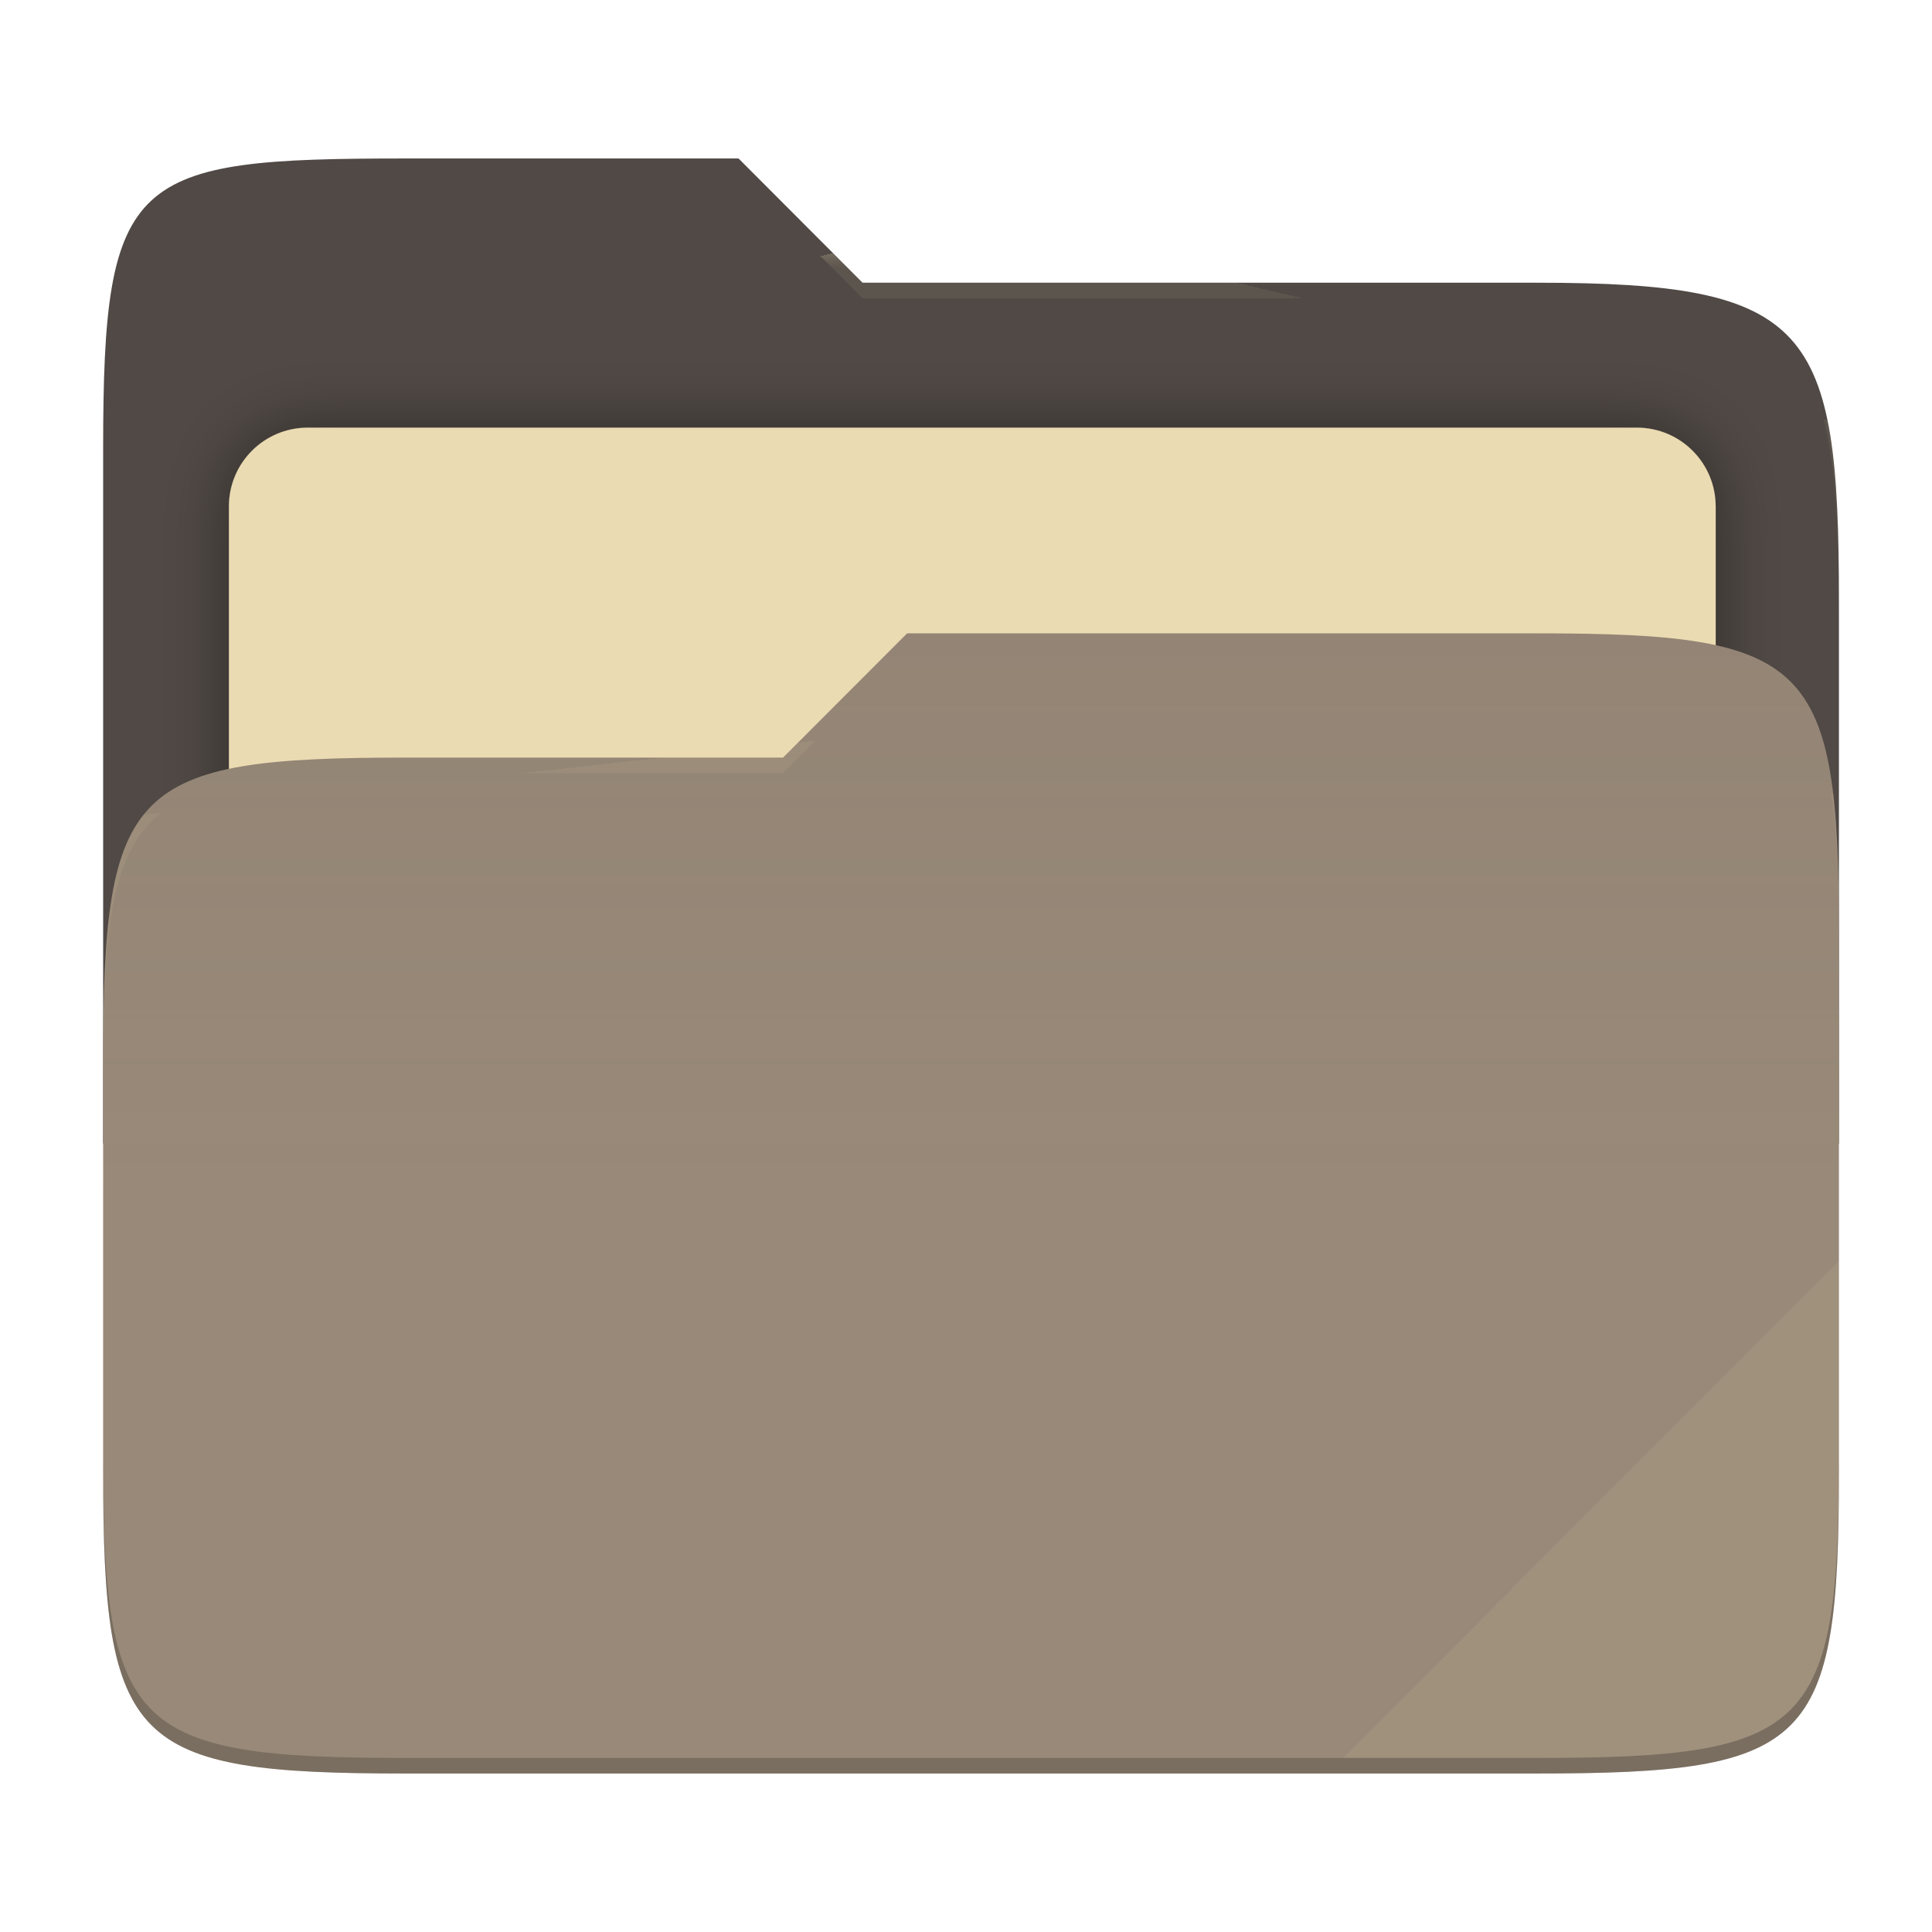
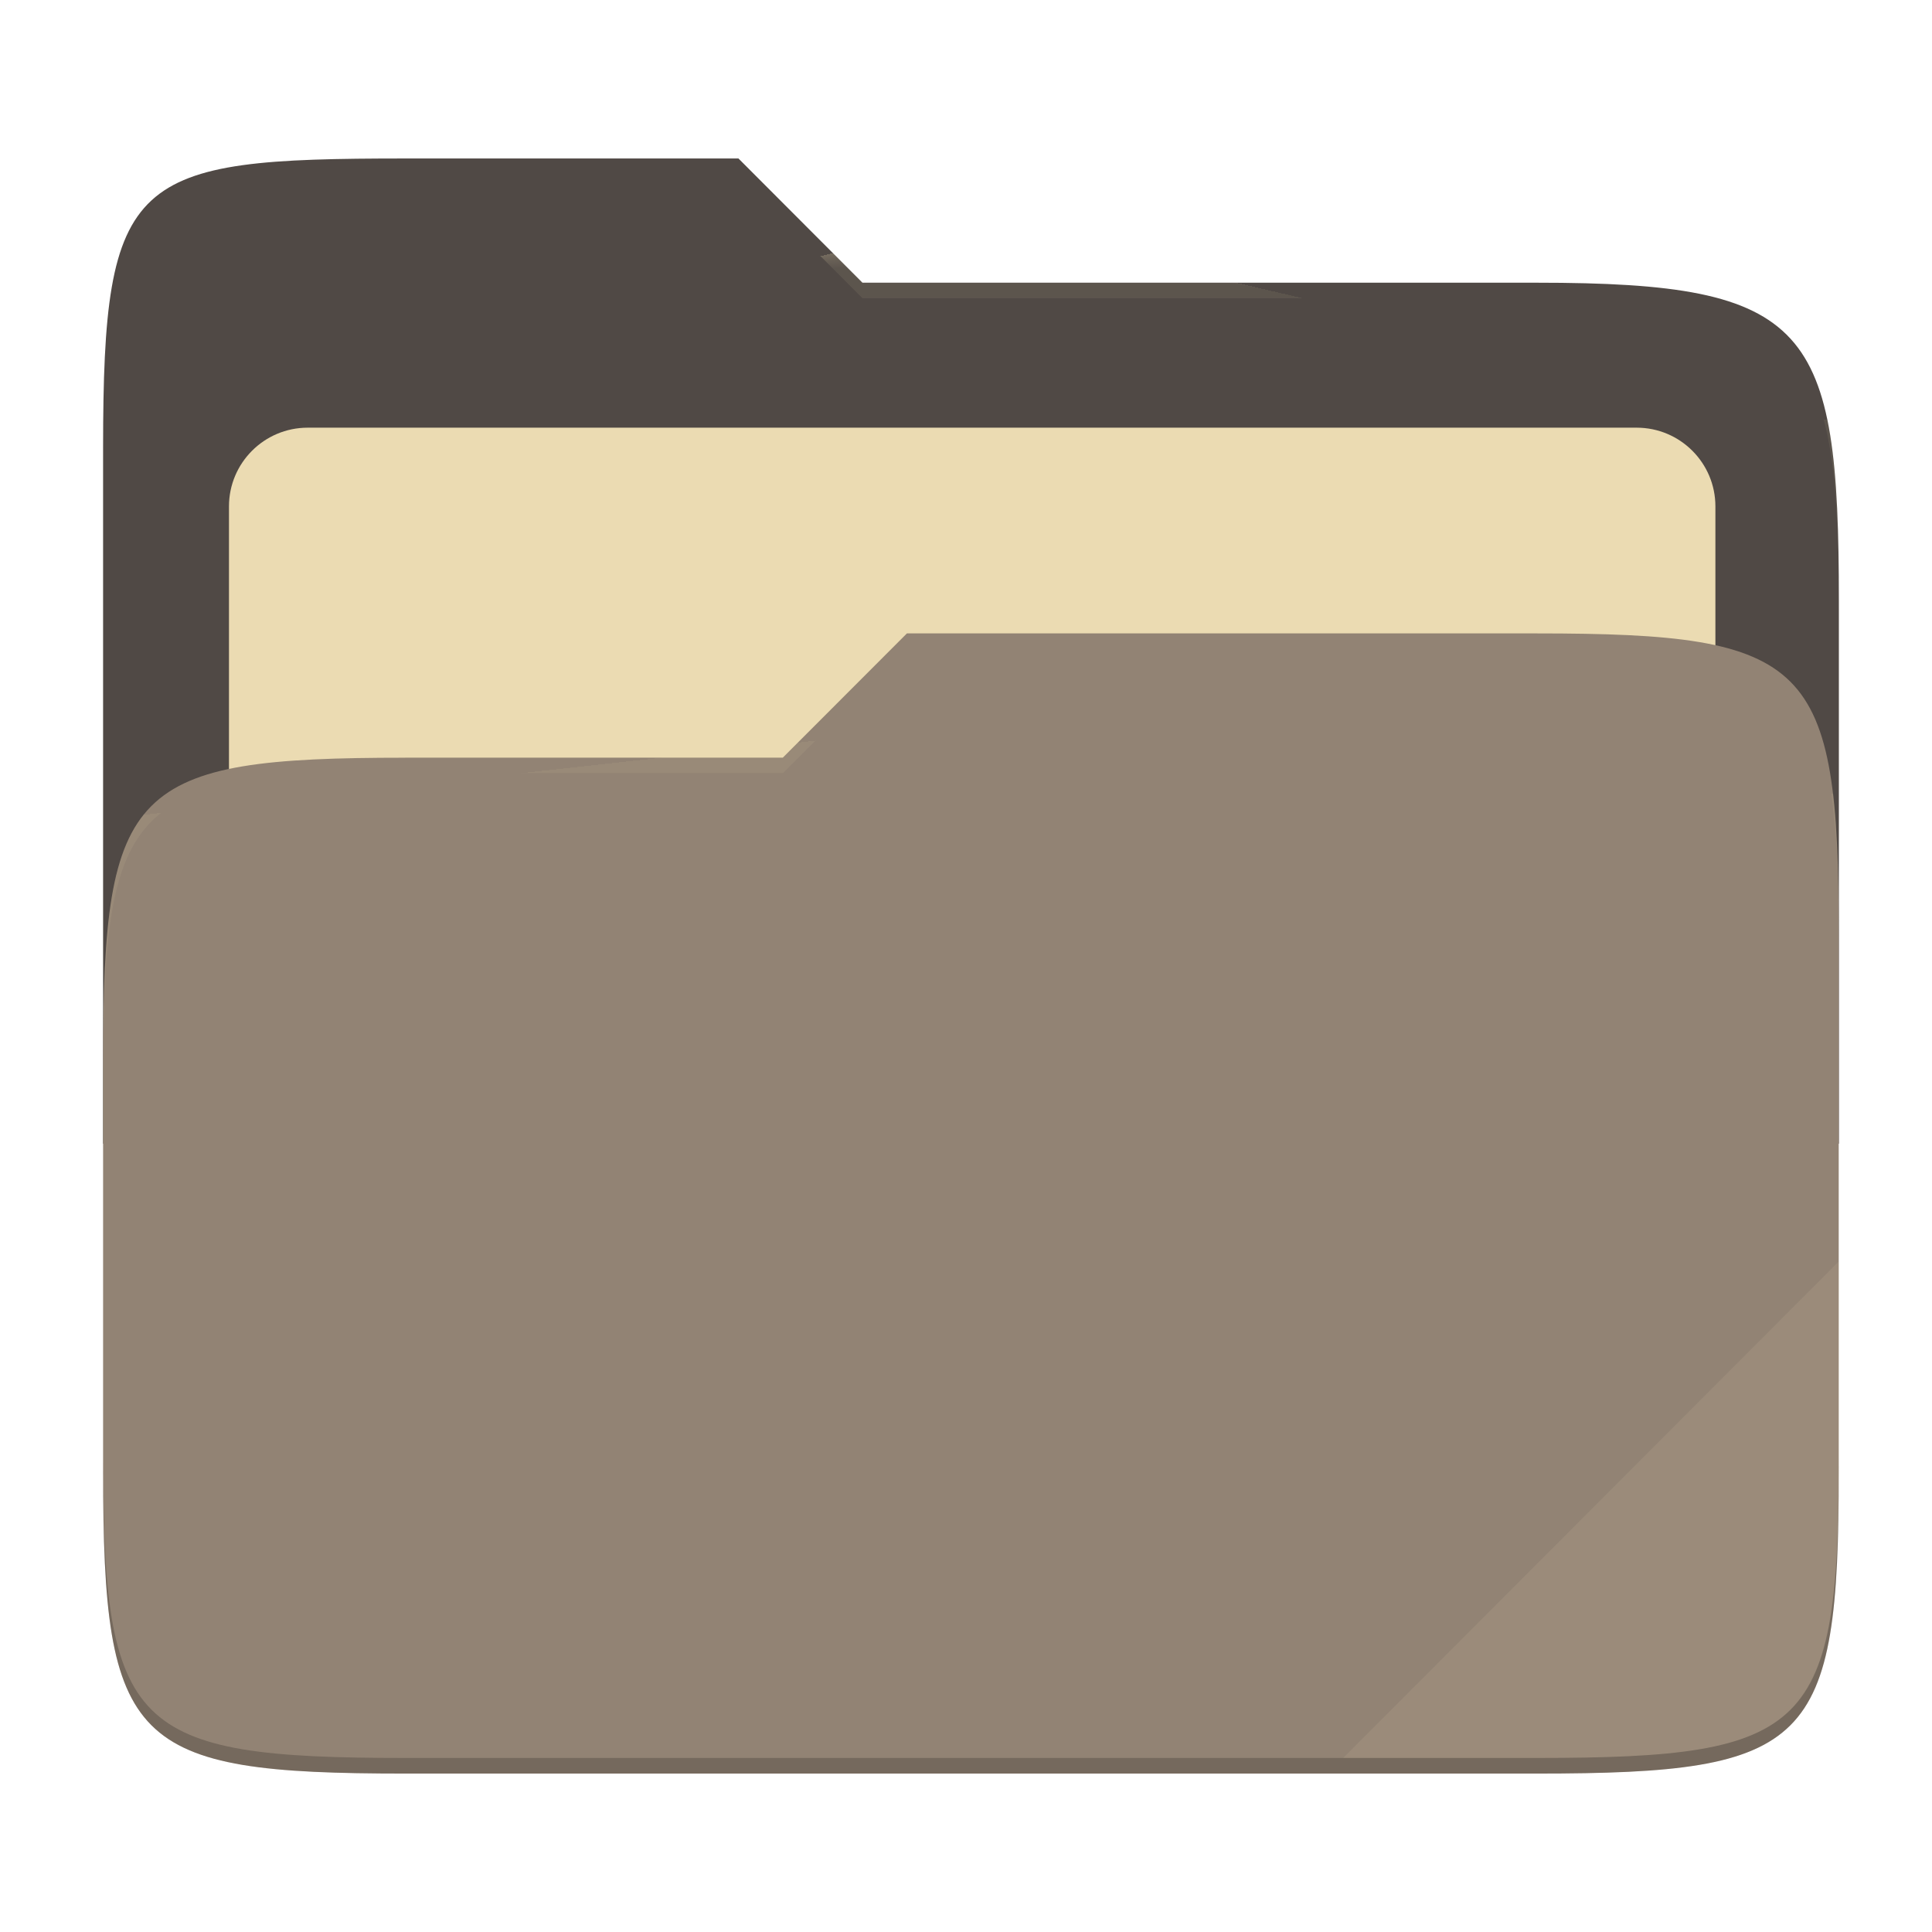
- <svg xmlns="http://www.w3.org/2000/svg" style="isolation:isolate" width="256" height="256">
-   <defs>
-     <clipPath id="a">
-       <path d="M0 0h256v256H0z" />
-     </clipPath>
-   </defs>
-   <g clip-path="url(#a)">
-     <path fill="none" d="M0 0h256v256H0z" />
-     <path fill="#504945" d="M53.705 21c-36.315 0-40.038 2.055-40.038 38.371v92.167h230V79.563c0-36.316-3.724-42.102-40.039-42.102h-89.336L97.864 21H53.705z" />
-     <defs>
-       <filter id="b" width="223" height="130.333" x="17.33" y="43.67" filterUnits="userSpaceOnUse">
-         <feGaussianBlur in="SourceGraphic" stdDeviation="4.294" />
-         <feOffset result="pf_100_offsetBlur" />
-         <feFlood flood-opacity=".4" />
-         <feComposite in2="pf_100_offsetBlur" operator="in" result="pf_100_dropShadow" />
-         <feBlend in="SourceGraphic" in2="pf_100_dropShadow" />
-       </filter>
-     </defs>
-     <path fill="#ebdbb2" d="M40.767 56.667H216.9c5.758 0 10.433 4.675 10.433 10.433v83.467c0 5.758-4.675 10.433-10.433 10.433H40.767c-5.759 0-10.434-4.675-10.434-10.433V67.1c0-5.758 4.675-10.433 10.434-10.433z" filter="url(#b)" />
-     <path fill="#928374" d="M53.705 100.384c-36.317 0-40.038 3.73-40.038 40.045v54.524c0 36.316 3.721 40.047 40.038 40.047h149.923c36.317 0 40.039-3.731 40.039-40.047v-70.984c0-36.316-3.722-40.047-40.039-40.047h-83.431l-16.438 16.462H53.705z" />
-     <linearGradient id="c" x2="0" y1=".5" y2="-.5" gradientTransform="matrix(230 0 0 151.078 13.667 83.922)" gradientUnits="userSpaceOnUse">
-       <stop offset="0%" stop-color="#ebdbb2" stop-opacity=".07" />
-       <stop offset="67.282%" stop-color="#ebdbb2" stop-opacity="0" />
-     </linearGradient>
-     <path fill="url(#c)" d="M53.705 100.384c-36.317 0-40.038 3.73-40.038 40.045v54.524c0 36.316 3.721 40.047 40.038 40.047h149.923c36.317 0 40.039-3.731 40.039-40.047v-70.984c0-36.316-3.722-40.047-40.039-40.047h-83.431l-16.438 16.462H53.705z" />
+ <svg xmlns="http://www.w3.org/2000/svg" width="256" height="256" style="isolation:isolate" version="1.1">
+   <g style="isolation:isolate">
+     <path d="m53.7 21c-36.32 0-40.04 2.055-40.04 38.37v92.17h230v-71.98c0-36.32-3.724-42.1-40.04-42.1h-89.34l-16.43-16.46h-44.16z" fill="#504945" />
+     <path d="m40.77 56.67h176.1c5.758 0 10.43 4.675 10.43 10.43v83.47c0 5.758-4.675 10.43-10.43 10.43h-176.1c-5.759 0-10.43-4.675-10.43-10.43v-83.47c0-5.758 4.675-10.43 10.43-10.43z" fill="#ebdbb2" filter="url(#b)" />
+     <path d="m53.7 100.4c-36.32 0-40.04 3.73-40.04 40.04v54.52c0 36.32 3.721 40.05 40.04 40.05h149.9c36.32 0 40.04-3.731 40.04-40.05v-70.98c0-36.32-3.722-40.05-40.04-40.05h-83.43l-16.44 16.46h-50.05z" fill="#928374" />
+     <path d="m53.7 100.4c-36.32 0-40.04 3.73-40.04 40.04v54.52c0 36.32 3.721 40.05 40.04 40.05h149.9c36.32 0 40.04-3.731 40.04-40.05v-70.98c0-36.32-3.722-40.05-40.04-40.05h-83.43l-16.44 16.46h-50.05z" fill="url(#c)" />
    <g opacity=".4">
-       <radialGradient id="d" cx=".5" cy=".5" r=".272" fx=".5" fy=".136" gradientTransform="matrix(230 0 0 60.62 13.667 21)" gradientUnits="userSpaceOnUse">
-         <stop offset="0%" stop-color="#ebdbb2" />
-         <stop offset="100%" stop-color="#ebdbb2" stop-opacity=".204" />
+       <radialGradient id="d" cx=".5" cy=".5" r=".272" fy=".136" gradientTransform="matrix(230 0 0 60.62 13.67 21)" gradientUnits="userSpaceOnUse">
+         <stop stop-color="#ebdbb2" offset="0" />
+         <stop stop-color="#ebdbb2" stop-opacity=".204" offset="1" />
      </radialGradient>
-       <path fill="url(#d)" d="M53.705 21c-36.315 0-40.038 2.055-40.038 38.371v2.059c0-36.316 3.723-38.373 40.038-38.373h44.159l16.428 16.461h89.336c36.315 0 40.039 5.786 40.039 42.102v-2.057c0-36.316-3.724-42.102-40.039-42.102h-89.336L97.864 21H53.705z" />
+       <path d="m53.7 21c-36.32 0-40.04 2.055-40.04 38.37v2.059c0-36.32 3.723-38.37 40.04-38.37h44.16l16.43 16.46h89.34c36.32 0 40.04 5.786 40.04 42.1v-2.057c0-36.32-3.724-42.1-40.04-42.1h-89.34l-16.43-16.46h-44.16z" fill="url(#d)" />
+       <radialGradient id="e" cx=".5" cy=".5" r=".272" fx=".482" fy=".211" gradientTransform="matrix(230 0 0 58.56 13.67 83.92)" gradientUnits="userSpaceOnUse">
+         <stop stop-color="#ebdbb2" offset="0" />
+         <stop stop-color="#ebdbb2" stop-opacity=".204" offset="1" />
+       </radialGradient>
+       <path d="m120.2 83.92-16.44 16.46h-50.05c-36.32 0-40.04 3.728-40.04 40.04v2.06c0-36.32 3.723-40.05 40.04-40.05h50.05l16.44-16.46h83.43c36.32 0 40.04 3.727 40.04 40.04v-2.057c0-36.32-3.724-40.04-40.04-40.04h-83.43z" fill="url(#e)" />
    </g>
-     <g opacity=".4">
-       <radialGradient id="e" cx=".5" cy=".5" r=".272" fx=".482" fy=".211" gradientTransform="matrix(230 0 0 58.565 13.667 83.922)" gradientUnits="userSpaceOnUse">
-         <stop offset="0%" stop-color="#ebdbb2" />
-         <stop offset="100%" stop-color="#ebdbb2" stop-opacity=".204" />
-       </radialGradient>
-       <path fill="url(#e)" d="M120.197 83.922l-16.438 16.462H53.705c-36.315 0-40.038 3.728-40.038 40.043v2.06c0-36.316 3.723-40.046 40.038-40.046h50.054l16.438-16.46h83.431c36.315 0 40.039 3.727 40.039 40.043v-2.057c0-36.316-3.724-40.045-40.039-40.045h-83.431z" />
-     </g>
-     <path fill="#ebdbb2" opacity=".1" d="M243.667 167.096l-65.715 65.845h25.676c36.315 0 40.039-3.727 40.039-40.043v-25.802z" />
-     <path opacity=".2" d="M13.667 192.898v2.057c0 36.316 3.723 40.045 40.038 40.045h149.923c36.315 0 40.039-3.729 40.039-40.045v-2.057c0 36.316-3.724 40.043-40.039 40.043H53.705c-36.315 0-40.038-3.727-40.038-40.043z" />
+     <path d="m243.7 167.1-65.72 65.84h25.68c36.32 0 40.04-3.727 40.04-40.04v-25.8z" fill="#ebdbb2" opacity=".1" />
+     <path d="m13.67 192.9v2.057c0 36.32 3.723 40.04 40.04 40.04h149.9c36.32 0 40.04-3.729 40.04-40.04v-2.057c0 36.32-3.724 40.04-40.04 40.04h-149.9c-36.32 0-40.04-3.727-40.04-40.04z" opacity=".2" />
  </g>
</svg>
